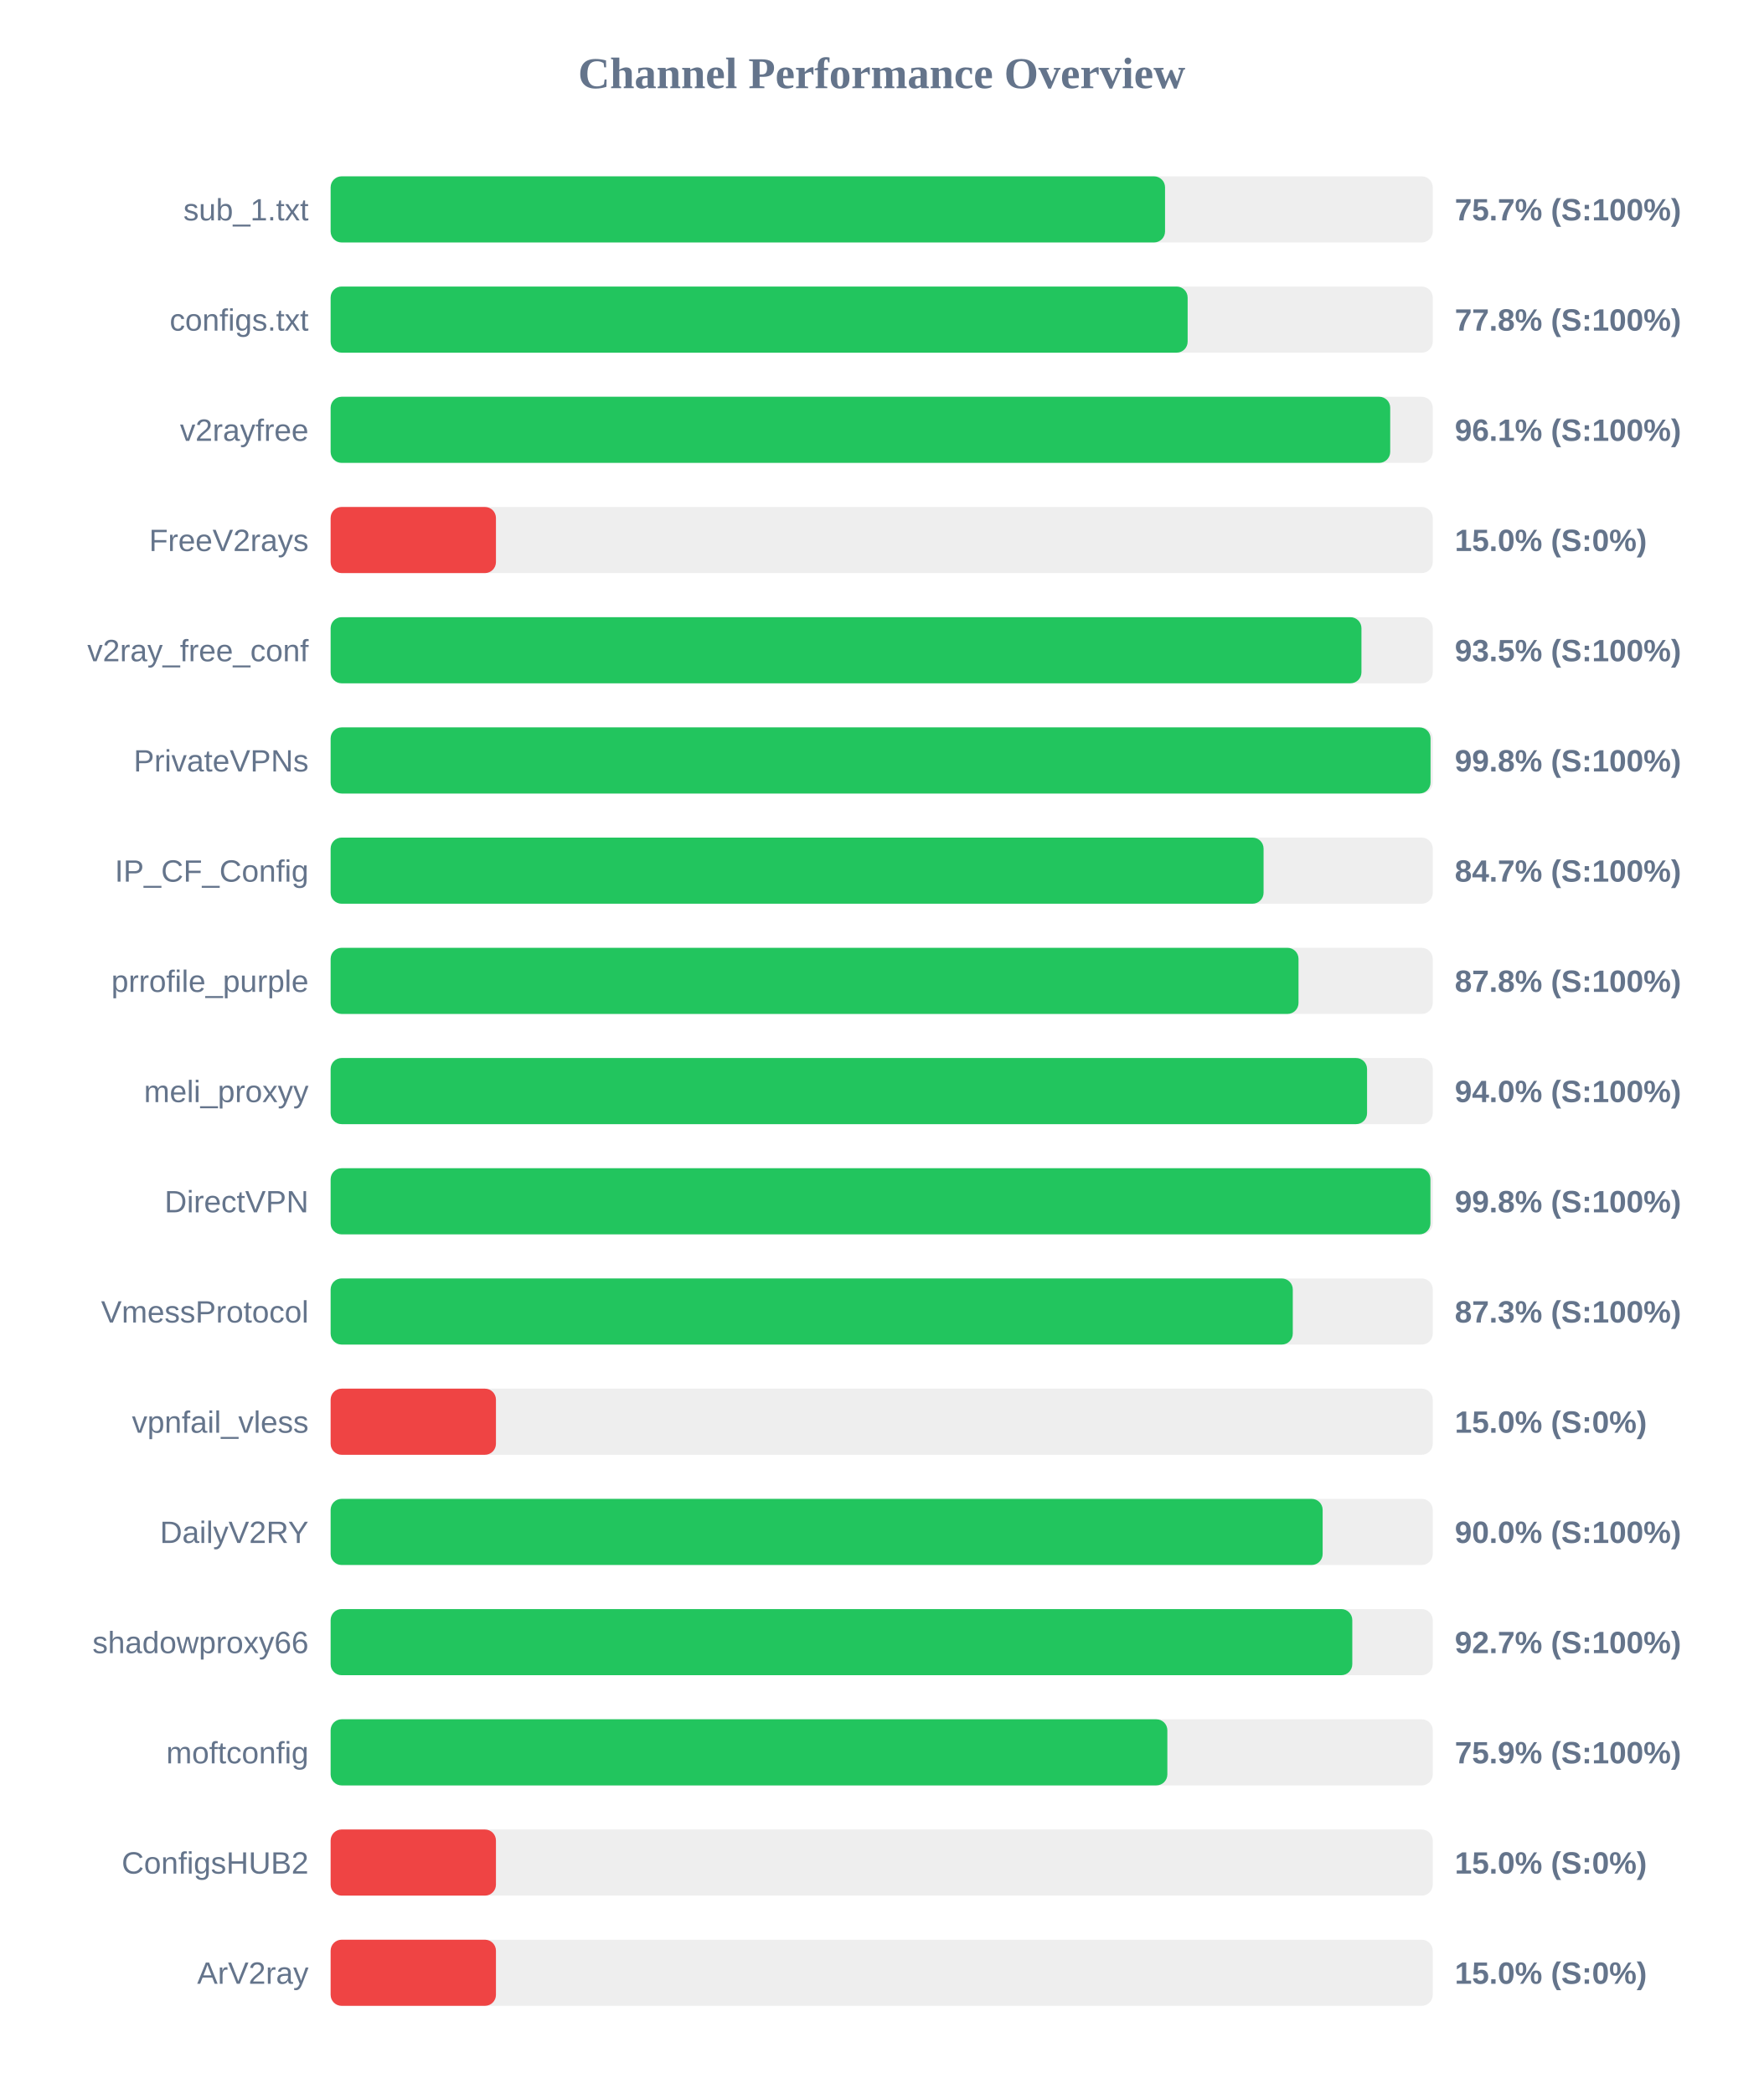
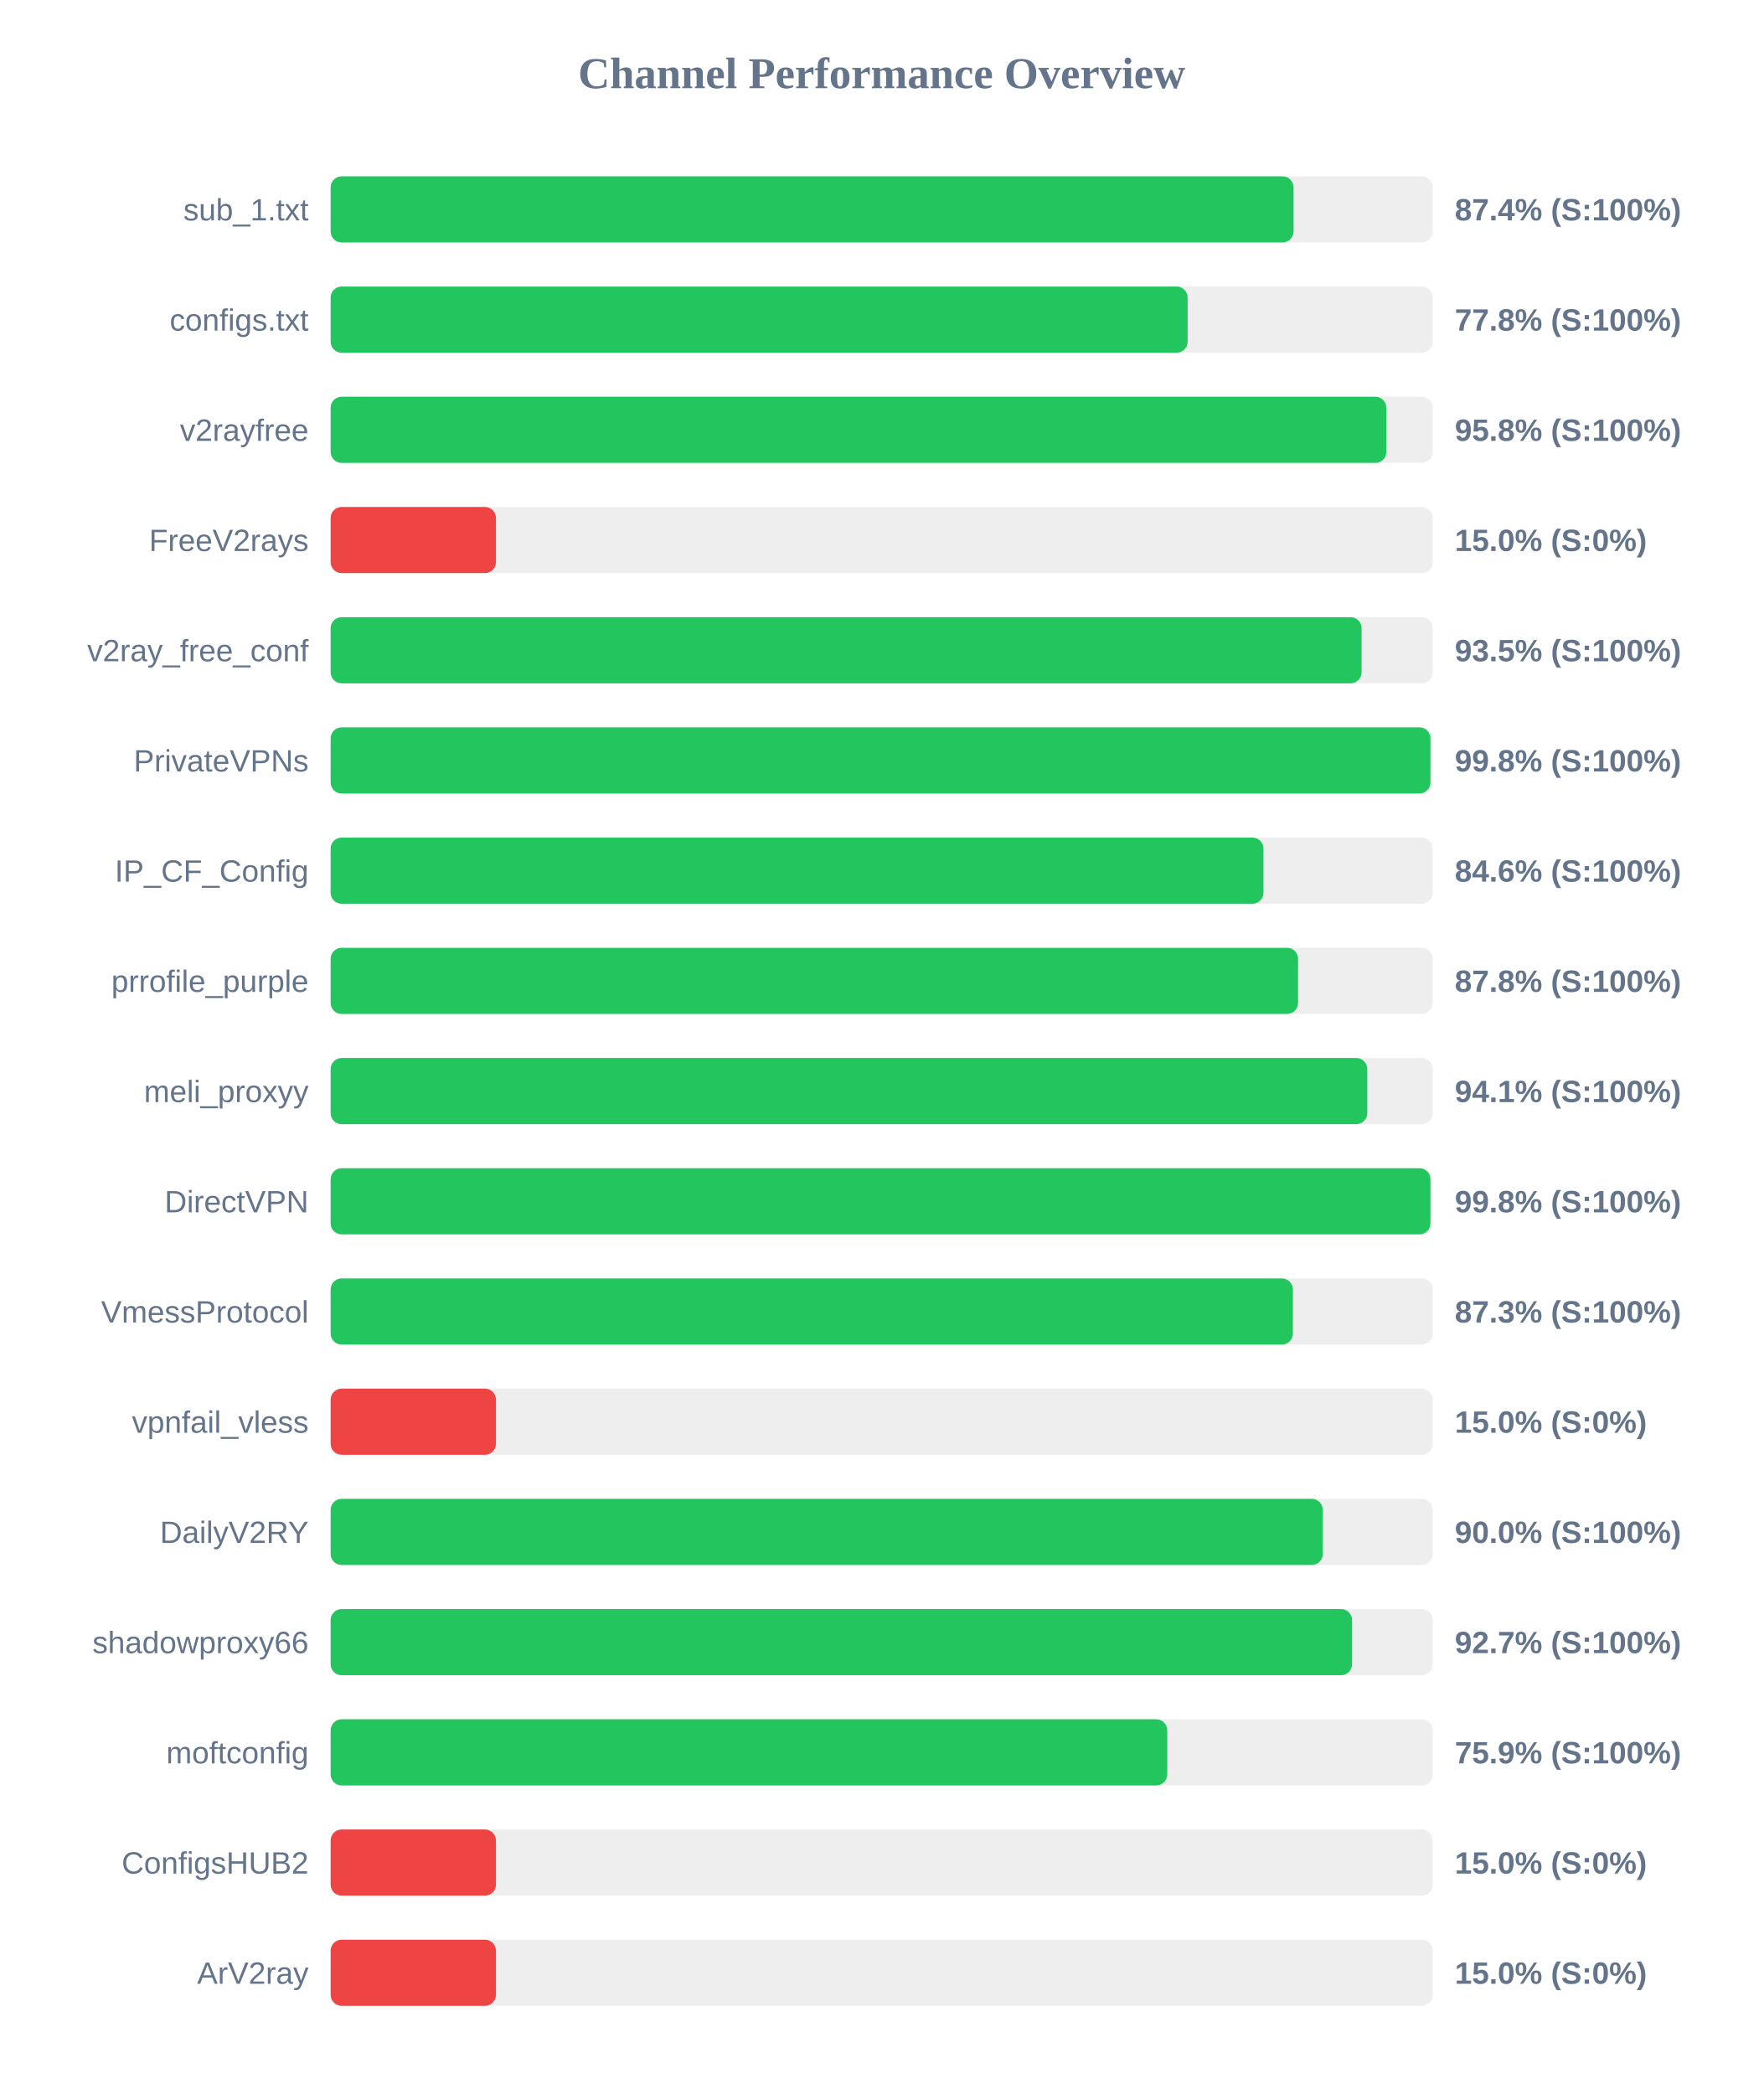
<svg xmlns="http://www.w3.org/2000/svg" width="800" height="950" version="1.1">
  <style>
        .row { font: 14px Arial; fill: #64748b; }
        .score { font: bold 14px Arial; fill: #64748b; }
    </style>
  <text x="400" y="40" text-anchor="middle" font-size="20px" font-weight="bold" fill="#64748b">Channel Performance Overview</text>
  <rect x="150" y="80" width="500" height="30" fill="#eee" rx="5" />
-   <rect x="150" y="80" width="378.55" height="30" fill="#22c55e" rx="5" />
+   <rect x="150" y="80" width="436.85" height="30" fill="#22c55e" rx="5" />
  <text x="140" y="100" text-anchor="end" class="row">sub_1.txt</text>
-   <text x="660" y="100" text-anchor="start" class="score">75.7% (S:100%)</text>
+   <text x="660" y="100" text-anchor="start" class="score">87.4% (S:100%)</text>
  <rect x="150" y="130" width="500" height="30" fill="#eee" rx="5" />
  <rect x="150" y="130" width="388.8" height="30" fill="#22c55e" rx="5" />
  <text x="140" y="150" text-anchor="end" class="row">configs.txt</text>
  <text x="660" y="150" text-anchor="start" class="score">77.8% (S:100%)</text>
  <rect x="150" y="180" width="500" height="30" fill="#eee" rx="5" />
-   <rect x="150" y="180" width="480.7" height="30" fill="#22c55e" rx="5" />
+   <rect x="150" y="180" width="478.95" height="30" fill="#22c55e" rx="5" />
  <text x="140" y="200" text-anchor="end" class="row">v2rayfree</text>
-   <text x="660" y="200" text-anchor="start" class="score">96.1% (S:100%)</text>
+   <text x="660" y="200" text-anchor="start" class="score">95.8% (S:100%)</text>
  <rect x="150" y="230" width="500" height="30" fill="#eee" rx="5" />
  <rect x="150" y="230" width="75.0" height="30" fill="#ef4444" rx="5" />
  <text x="140" y="250" text-anchor="end" class="row">FreeV2rays</text>
  <text x="660" y="250" text-anchor="start" class="score">15.0% (S:0%)</text>
  <rect x="150" y="280" width="500" height="30" fill="#eee" rx="5" />
-   <rect x="150" y="280" width="467.65" height="30" fill="#22c55e" rx="5" />
+   <rect x="150" y="280" width="467.7" height="30" fill="#22c55e" rx="5" />
  <text x="140" y="300" text-anchor="end" class="row">v2ray_free_conf</text>
  <text x="660" y="300" text-anchor="start" class="score">93.5% (S:100%)</text>
  <rect x="150" y="330" width="500" height="30" fill="#eee" rx="5" />
-   <rect x="150" y="330" width="499.0" height="30" fill="#22c55e" rx="5" />
+   <rect x="150" y="330" width="498.95" height="30" fill="#22c55e" rx="5" />
  <text x="140" y="350" text-anchor="end" class="row">PrivateVPNs</text>
  <text x="660" y="350" text-anchor="start" class="score">99.8% (S:100%)</text>
  <rect x="150" y="380" width="500" height="30" fill="#eee" rx="5" />
-   <rect x="150" y="380" width="423.25" height="30" fill="#22c55e" rx="5" />
+   <rect x="150" y="380" width="423.2" height="30" fill="#22c55e" rx="5" />
  <text x="140" y="400" text-anchor="end" class="row">IP_CF_Config</text>
-   <text x="660" y="400" text-anchor="start" class="score">84.7% (S:100%)</text>
+   <text x="660" y="400" text-anchor="start" class="score">84.6% (S:100%)</text>
  <rect x="150" y="430" width="500" height="30" fill="#eee" rx="5" />
-   <rect x="150" y="430" width="439.1" height="30" fill="#22c55e" rx="5" />
+   <rect x="150" y="430" width="438.9" height="30" fill="#22c55e" rx="5" />
  <text x="140" y="450" text-anchor="end" class="row">prrofile_purple</text>
  <text x="660" y="450" text-anchor="start" class="score">87.8% (S:100%)</text>
  <rect x="150" y="480" width="500" height="30" fill="#eee" rx="5" />
-   <rect x="150" y="480" width="470.2" height="30" fill="#22c55e" rx="5" />
+   <rect x="150" y="480" width="470.3" height="30" fill="#22c55e" rx="5" />
  <text x="140" y="500" text-anchor="end" class="row">meli_proxyy</text>
-   <text x="660" y="500" text-anchor="start" class="score">94.0% (S:100%)</text>
+   <text x="660" y="500" text-anchor="start" class="score">94.1% (S:100%)</text>
  <rect x="150" y="530" width="500" height="30" fill="#eee" rx="5" />
  <rect x="150" y="530" width="498.95" height="30" fill="#22c55e" rx="5" />
  <text x="140" y="550" text-anchor="end" class="row">DirectVPN</text>
  <text x="660" y="550" text-anchor="start" class="score">99.8% (S:100%)</text>
  <rect x="150" y="580" width="500" height="30" fill="#eee" rx="5" />
-   <rect x="150" y="580" width="436.5" height="30" fill="#22c55e" rx="5" />
+   <rect x="150" y="580" width="436.55" height="30" fill="#22c55e" rx="5" />
  <text x="140" y="600" text-anchor="end" class="row">VmessProtocol</text>
  <text x="660" y="600" text-anchor="start" class="score">87.3% (S:100%)</text>
  <rect x="150" y="630" width="500" height="30" fill="#eee" rx="5" />
  <rect x="150" y="630" width="75.0" height="30" fill="#ef4444" rx="5" />
  <text x="140" y="650" text-anchor="end" class="row">vpnfail_vless</text>
  <text x="660" y="650" text-anchor="start" class="score">15.0% (S:0%)</text>
  <rect x="150" y="680" width="500" height="30" fill="#eee" rx="5" />
-   <rect x="150" y="680" width="450.05" height="30" fill="#22c55e" rx="5" />
+   <rect x="150" y="680" width="450.1" height="30" fill="#22c55e" rx="5" />
  <text x="140" y="700" text-anchor="end" class="row">DailyV2RY</text>
  <text x="660" y="700" text-anchor="start" class="score">90.0% (S:100%)</text>
  <rect x="150" y="730" width="500" height="30" fill="#eee" rx="5" />
-   <rect x="150" y="730" width="463.5" height="30" fill="#22c55e" rx="5" />
+   <rect x="150" y="730" width="463.4" height="30" fill="#22c55e" rx="5" />
  <text x="140" y="750" text-anchor="end" class="row">shadowproxy66</text>
  <text x="660" y="750" text-anchor="start" class="score">92.7% (S:100%)</text>
  <rect x="150" y="780" width="500" height="30" fill="#eee" rx="5" />
-   <rect x="150" y="780" width="379.6" height="30" fill="#22c55e" rx="5" />
+   <rect x="150" y="780" width="379.55" height="30" fill="#22c55e" rx="5" />
  <text x="140" y="800" text-anchor="end" class="row">moftconfig</text>
  <text x="660" y="800" text-anchor="start" class="score">75.9% (S:100%)</text>
  <rect x="150" y="830" width="500" height="30" fill="#eee" rx="5" />
  <rect x="150" y="830" width="75.0" height="30" fill="#ef4444" rx="5" />
  <text x="140" y="850" text-anchor="end" class="row">ConfigsHUB2</text>
  <text x="660" y="850" text-anchor="start" class="score">15.0% (S:0%)</text>
  <rect x="150" y="880" width="500" height="30" fill="#eee" rx="5" />
  <rect x="150" y="880" width="75.0" height="30" fill="#ef4444" rx="5" />
  <text x="140" y="900" text-anchor="end" class="row">ArV2ray</text>
  <text x="660" y="900" text-anchor="start" class="score">15.0% (S:0%)</text>
</svg>
